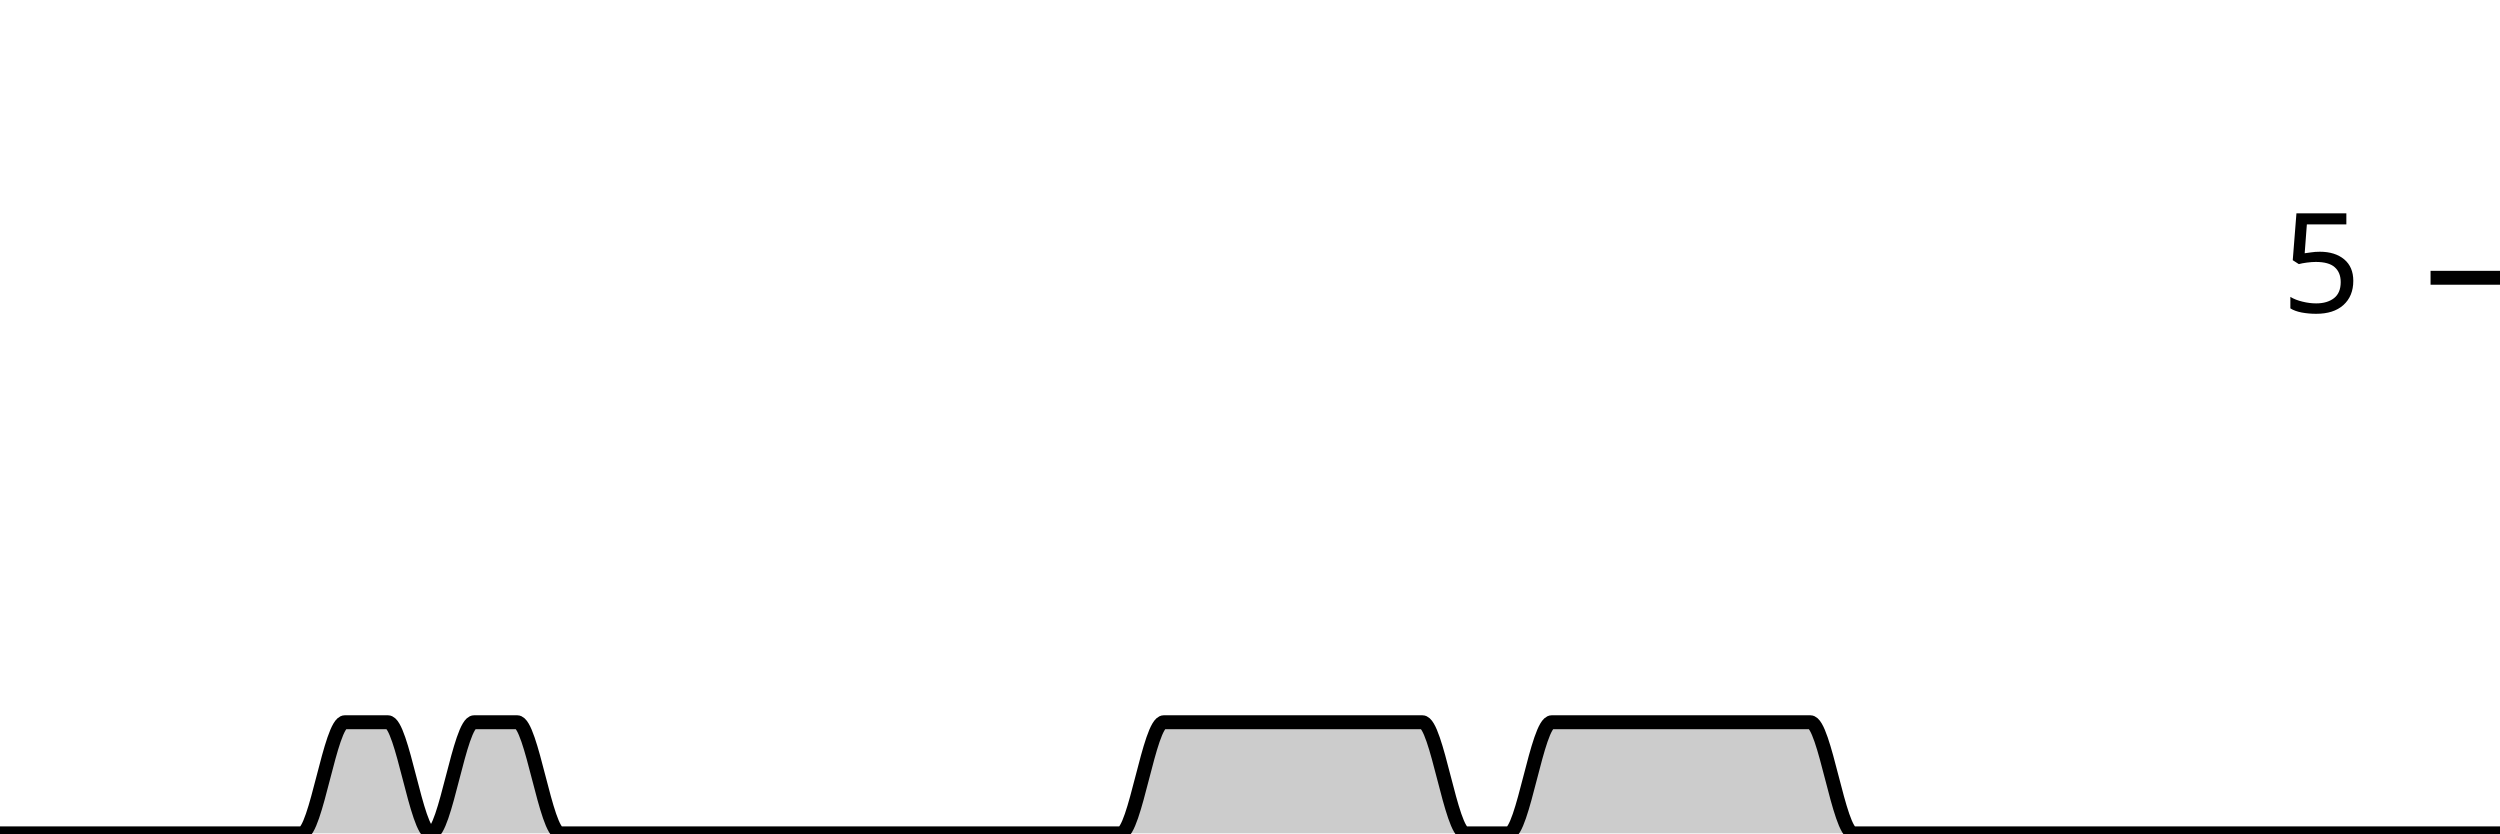
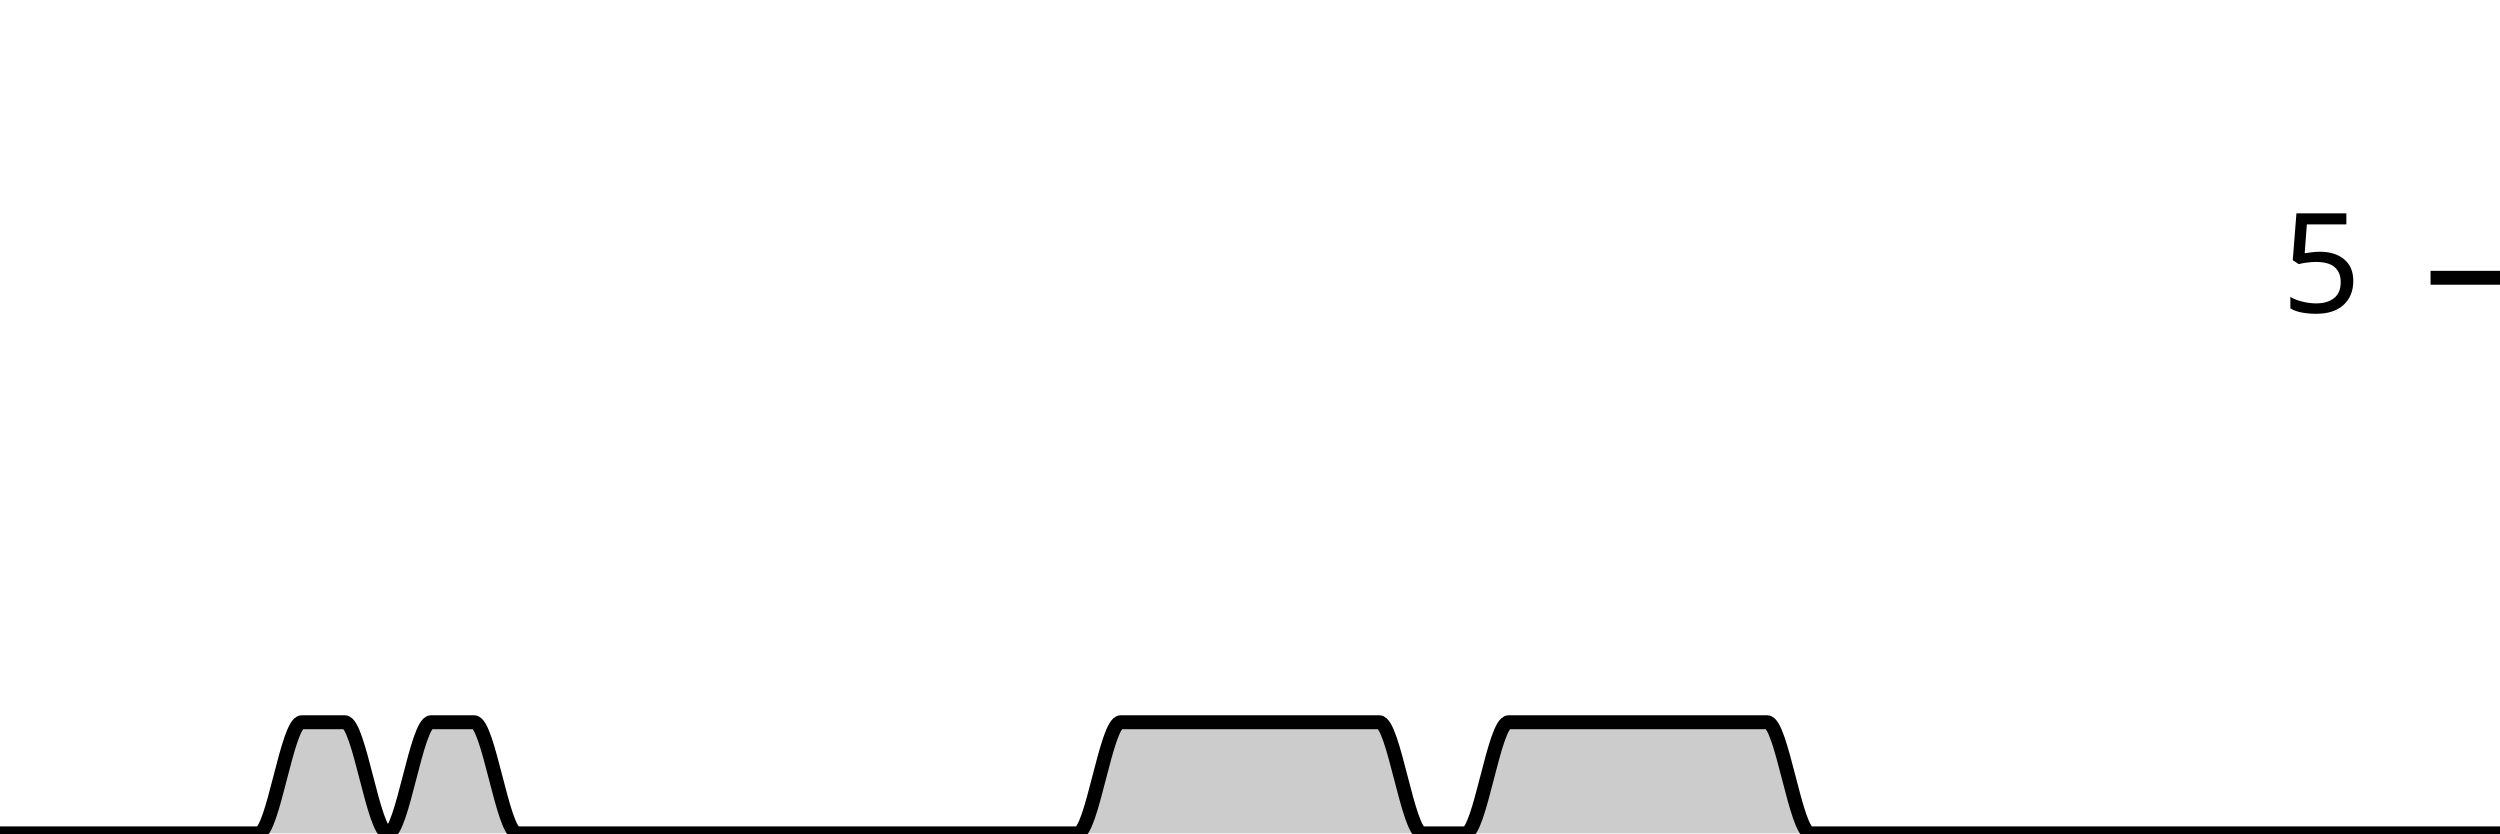
<svg xmlns="http://www.w3.org/2000/svg" viewBox="0 0 180 60">
  <g transform="translate(0,20)">
-     <path class="area" fill="rgba(0, 0, 0, 0.2)" d="M0,40C1.034,40,2.069,40,3.103,40C4.138,40,5.172,40,6.207,40C7.241,40,8.276,40,9.31,40C10.345,40,11.379,40,12.414,40C13.448,40,14.483,40,15.517,40C16.552,40,17.586,40,18.621,40C19.655,40,20.69,40,21.724,40C22.759,40,23.793,32,24.828,32C25.862,32,26.897,32,27.931,32C28.966,32,30,40,31.034,40C32.069,40,33.103,32,34.138,32C35.172,32,36.207,32,37.241,32C38.276,32,39.31,40,40.345,40C41.379,40,42.414,40,43.448,40C44.483,40,45.517,40,46.552,40C47.586,40,48.621,40,49.655,40C50.69,40,51.724,40,52.759,40C53.793,40,54.828,40,55.862,40C56.897,40,57.931,40,58.966,40C60,40,61.034,40,62.069,40C63.103,40,64.138,40,65.172,40C66.207,40,67.241,40,68.276,40C69.31,40,70.345,40,71.379,40C72.414,40,73.448,40,74.483,40C75.517,40,76.552,40,77.586,40C78.621,40,79.655,40,80.69,40C81.724,40,82.759,32,83.793,32C84.828,32,85.862,32,86.897,32C87.931,32,88.966,32,90,32C91.034,32,92.069,32,93.103,32C94.138,32,95.172,32,96.207,32C97.241,32,98.276,32,99.31,32C100.345,32,101.379,32,102.414,32C103.448,32,104.483,40,105.517,40C106.552,40,107.586,40,108.621,40C109.655,40,110.69,32,111.724,32C112.759,32,113.793,32,114.828,32C115.862,32,116.897,32,117.931,32C118.966,32,120,32,121.034,32C122.069,32,123.103,32,124.138,32C125.172,32,126.207,32,127.241,32C128.276,32,129.31,32,130.345,32C131.379,32,132.414,40,133.448,40C134.483,40,135.517,40,136.552,40C137.586,40,138.621,40,139.655,40C140.69,40,141.724,40,142.759,40C143.793,40,144.828,40,145.862,40C146.897,40,147.931,40,148.966,40C150,40,151.034,40,152.069,40C153.103,40,154.138,40,155.172,40C156.207,40,157.241,40,158.276,40C159.31,40,160.345,40,161.379,40C162.414,40,163.448,40,164.483,40C165.517,40,166.552,40,167.586,40C168.621,40,169.655,40,170.69,40C171.724,40,172.759,40,173.793,40C174.828,40,175.862,40,176.897,40C177.931,40,178.966,40,180,40L180,40C178.966,40,177.931,40,176.897,40C175.862,40,174.828,40,173.793,40C172.759,40,171.724,40,170.69,40C169.655,40,168.621,40,167.586,40C166.552,40,165.517,40,164.483,40C163.448,40,162.414,40,161.379,40C160.345,40,159.31,40,158.276,40C157.241,40,156.207,40,155.172,40C154.138,40,153.103,40,152.069,40C151.034,40,150,40,148.966,40C147.931,40,146.897,40,145.862,40C144.828,40,143.793,40,142.759,40C141.724,40,140.69,40,139.655,40C138.621,40,137.586,40,136.552,40C135.517,40,134.483,40,133.448,40C132.414,40,131.379,40,130.345,40C129.31,40,128.276,40,127.241,40C126.207,40,125.172,40,124.138,40C123.103,40,122.069,40,121.034,40C120,40,118.966,40,117.931,40C116.897,40,115.862,40,114.828,40C113.793,40,112.759,40,111.724,40C110.69,40,109.655,40,108.621,40C107.586,40,106.552,40,105.517,40C104.483,40,103.448,40,102.414,40C101.379,40,100.345,40,99.31,40C98.276,40,97.241,40,96.207,40C95.172,40,94.138,40,93.103,40C92.069,40,91.034,40,90,40C88.966,40,87.931,40,86.897,40C85.862,40,84.828,40,83.793,40C82.759,40,81.724,40,80.69,40C79.655,40,78.621,40,77.586,40C76.552,40,75.517,40,74.483,40C73.448,40,72.414,40,71.379,40C70.345,40,69.31,40,68.276,40C67.241,40,66.207,40,65.172,40C64.138,40,63.103,40,62.069,40C61.034,40,60,40,58.966,40C57.931,40,56.897,40,55.862,40C54.828,40,53.793,40,52.759,40C51.724,40,50.69,40,49.655,40C48.621,40,47.586,40,46.552,40C45.517,40,44.483,40,43.448,40C42.414,40,41.379,40,40.345,40C39.31,40,38.276,40,37.241,40C36.207,40,35.172,40,34.138,40C33.103,40,32.069,40,31.034,40C30,40,28.966,40,27.931,40C26.897,40,25.862,40,24.828,40C23.793,40,22.759,40,21.724,40C20.69,40,19.655,40,18.621,40C17.586,40,16.552,40,15.517,40C14.483,40,13.448,40,12.414,40C11.379,40,10.345,40,9.31,40C8.276,40,7.241,40,6.207,40C5.172,40,4.138,40,3.103,40C2.069,40,1.034,40,0,40Z" />
-     <path class="line" stroke="black" fill="none" d="M0,40C1.034,40,2.069,40,3.103,40C4.138,40,5.172,40,6.207,40C7.241,40,8.276,40,9.31,40C10.345,40,11.379,40,12.414,40C13.448,40,14.483,40,15.517,40C16.552,40,17.586,40,18.621,40C19.655,40,20.69,40,21.724,40C22.759,40,23.793,32,24.828,32C25.862,32,26.897,32,27.931,32C28.966,32,30,40,31.034,40C32.069,40,33.103,32,34.138,32C35.172,32,36.207,32,37.241,32C38.276,32,39.31,40,40.345,40C41.379,40,42.414,40,43.448,40C44.483,40,45.517,40,46.552,40C47.586,40,48.621,40,49.655,40C50.69,40,51.724,40,52.759,40C53.793,40,54.828,40,55.862,40C56.897,40,57.931,40,58.966,40C60,40,61.034,40,62.069,40C63.103,40,64.138,40,65.172,40C66.207,40,67.241,40,68.276,40C69.31,40,70.345,40,71.379,40C72.414,40,73.448,40,74.483,40C75.517,40,76.552,40,77.586,40C78.621,40,79.655,40,80.69,40C81.724,40,82.759,32,83.793,32C84.828,32,85.862,32,86.897,32C87.931,32,88.966,32,90,32C91.034,32,92.069,32,93.103,32C94.138,32,95.172,32,96.207,32C97.241,32,98.276,32,99.31,32C100.345,32,101.379,32,102.414,32C103.448,32,104.483,40,105.517,40C106.552,40,107.586,40,108.621,40C109.655,40,110.69,32,111.724,32C112.759,32,113.793,32,114.828,32C115.862,32,116.897,32,117.931,32C118.966,32,120,32,121.034,32C122.069,32,123.103,32,124.138,32C125.172,32,126.207,32,127.241,32C128.276,32,129.31,32,130.345,32C131.379,32,132.414,40,133.448,40C134.483,40,135.517,40,136.552,40C137.586,40,138.621,40,139.655,40C140.69,40,141.724,40,142.759,40C143.793,40,144.828,40,145.862,40C146.897,40,147.931,40,148.966,40C150,40,151.034,40,152.069,40C153.103,40,154.138,40,155.172,40C156.207,40,157.241,40,158.276,40C159.31,40,160.345,40,161.379,40C162.414,40,163.448,40,164.483,40C165.517,40,166.552,40,167.586,40C168.621,40,169.655,40,170.69,40C171.724,40,172.759,40,173.793,40C174.828,40,175.862,40,176.897,40C177.931,40,178.966,40,180,40" />
+     <path class="area" fill="rgba(0, 0, 0, 0.2)" d="M0,40C1.034,40,2.069,40,3.103,40C4.138,40,5.172,40,6.207,40C7.241,40,8.276,40,9.31,40C10.345,40,11.379,40,12.414,40C13.448,40,14.483,40,15.517,40C16.552,40,17.586,40,18.621,40C19.655,40,20.69,32,21.724,32C22.759,32,23.793,32,24.828,32C25.862,32,26.897,40,27.931,40C28.966,40,30,32,31.034,32C32.069,32,33.103,32,34.138,32C35.172,32,36.207,40,37.241,40C38.276,40,39.31,40,40.345,40C41.379,40,42.414,40,43.448,40C44.483,40,45.517,40,46.552,40C47.586,40,48.621,40,49.655,40C50.69,40,51.724,40,52.759,40C53.793,40,54.828,40,55.862,40C56.897,40,57.931,40,58.966,40C60,40,61.034,40,62.069,40C63.103,40,64.138,40,65.172,40C66.207,40,67.241,40,68.276,40C69.31,40,70.345,40,71.379,40C72.414,40,73.448,40,74.483,40C75.517,40,76.552,40,77.586,40C78.621,40,79.655,32,80.69,32C81.724,32,82.759,32,83.793,32C84.828,32,85.862,32,86.897,32C87.931,32,88.966,32,90,32C91.034,32,92.069,32,93.103,32C94.138,32,95.172,32,96.207,32C97.241,32,98.276,32,99.31,32C100.345,32,101.379,40,102.414,40C103.448,40,104.483,40,105.517,40C106.552,40,107.586,32,108.621,32C109.655,32,110.69,32,111.724,32C112.759,32,113.793,32,114.828,32C115.862,32,116.897,32,117.931,32C118.966,32,120,32,121.034,32C122.069,32,123.103,32,124.138,32C125.172,32,126.207,32,127.241,32C128.276,32,129.31,40,130.345,40C131.379,40,132.414,40,133.448,40C134.483,40,135.517,40,136.552,40C137.586,40,138.621,40,139.655,40C140.69,40,141.724,40,142.759,40C143.793,40,144.828,40,145.862,40C146.897,40,147.931,40,148.966,40C150,40,151.034,40,152.069,40C153.103,40,154.138,40,155.172,40C156.207,40,157.241,40,158.276,40C159.31,40,160.345,40,161.379,40C162.414,40,163.448,40,164.483,40C165.517,40,166.552,40,167.586,40C168.621,40,169.655,40,170.69,40C171.724,40,172.759,40,173.793,40C174.828,40,175.862,40,176.897,40C177.931,40,178.966,40,180,40L180,40C178.966,40,177.931,40,176.897,40C175.862,40,174.828,40,173.793,40C172.759,40,171.724,40,170.69,40C169.655,40,168.621,40,167.586,40C166.552,40,165.517,40,164.483,40C163.448,40,162.414,40,161.379,40C160.345,40,159.31,40,158.276,40C157.241,40,156.207,40,155.172,40C154.138,40,153.103,40,152.069,40C151.034,40,150,40,148.966,40C147.931,40,146.897,40,145.862,40C144.828,40,143.793,40,142.759,40C141.724,40,140.69,40,139.655,40C138.621,40,137.586,40,136.552,40C135.517,40,134.483,40,133.448,40C132.414,40,131.379,40,130.345,40C129.31,40,128.276,40,127.241,40C126.207,40,125.172,40,124.138,40C123.103,40,122.069,40,121.034,40C120,40,118.966,40,117.931,40C116.897,40,115.862,40,114.828,40C113.793,40,112.759,40,111.724,40C110.69,40,109.655,40,108.621,40C107.586,40,106.552,40,105.517,40C104.483,40,103.448,40,102.414,40C101.379,40,100.345,40,99.31,40C98.276,40,97.241,40,96.207,40C95.172,40,94.138,40,93.103,40C92.069,40,91.034,40,90,40C88.966,40,87.931,40,86.897,40C85.862,40,84.828,40,83.793,40C82.759,40,81.724,40,80.69,40C79.655,40,78.621,40,77.586,40C76.552,40,75.517,40,74.483,40C73.448,40,72.414,40,71.379,40C70.345,40,69.31,40,68.276,40C67.241,40,66.207,40,65.172,40C64.138,40,63.103,40,62.069,40C61.034,40,60,40,58.966,40C57.931,40,56.897,40,55.862,40C54.828,40,53.793,40,52.759,40C51.724,40,50.69,40,49.655,40C48.621,40,47.586,40,46.552,40C45.517,40,44.483,40,43.448,40C42.414,40,41.379,40,40.345,40C39.31,40,38.276,40,37.241,40C36.207,40,35.172,40,34.138,40C33.103,40,32.069,40,31.034,40C30,40,28.966,40,27.931,40C26.897,40,25.862,40,24.828,40C23.793,40,22.759,40,21.724,40C20.69,40,19.655,40,18.621,40C17.586,40,16.552,40,15.517,40C14.483,40,13.448,40,12.414,40C11.379,40,10.345,40,9.31,40C8.276,40,7.241,40,6.207,40C5.172,40,4.138,40,3.103,40C2.069,40,1.034,40,0,40Z" />
+     <path class="line" stroke="black" fill="none" d="M0,40C1.034,40,2.069,40,3.103,40C4.138,40,5.172,40,6.207,40C7.241,40,8.276,40,9.31,40C10.345,40,11.379,40,12.414,40C13.448,40,14.483,40,15.517,40C16.552,40,17.586,40,18.621,40C19.655,40,20.69,32,21.724,32C22.759,32,23.793,32,24.828,32C25.862,32,26.897,40,27.931,40C28.966,40,30,32,31.034,32C32.069,32,33.103,32,34.138,32C35.172,32,36.207,40,37.241,40C38.276,40,39.31,40,40.345,40C41.379,40,42.414,40,43.448,40C44.483,40,45.517,40,46.552,40C47.586,40,48.621,40,49.655,40C50.69,40,51.724,40,52.759,40C53.793,40,54.828,40,55.862,40C56.897,40,57.931,40,58.966,40C60,40,61.034,40,62.069,40C63.103,40,64.138,40,65.172,40C66.207,40,67.241,40,68.276,40C69.31,40,70.345,40,71.379,40C72.414,40,73.448,40,74.483,40C75.517,40,76.552,40,77.586,40C78.621,40,79.655,32,80.69,32C81.724,32,82.759,32,83.793,32C84.828,32,85.862,32,86.897,32C87.931,32,88.966,32,90,32C91.034,32,92.069,32,93.103,32C94.138,32,95.172,32,96.207,32C97.241,32,98.276,32,99.31,32C100.345,32,101.379,40,102.414,40C103.448,40,104.483,40,105.517,40C106.552,40,107.586,32,108.621,32C109.655,32,110.69,32,111.724,32C112.759,32,113.793,32,114.828,32C115.862,32,116.897,32,117.931,32C118.966,32,120,32,121.034,32C122.069,32,123.103,32,124.138,32C125.172,32,126.207,32,127.241,32C128.276,32,129.31,40,130.345,40C131.379,40,132.414,40,133.448,40C134.483,40,135.517,40,136.552,40C137.586,40,138.621,40,139.655,40C140.69,40,141.724,40,142.759,40C143.793,40,144.828,40,145.862,40C146.897,40,147.931,40,148.966,40C150,40,151.034,40,152.069,40C153.103,40,154.138,40,155.172,40C156.207,40,157.241,40,158.276,40C159.31,40,160.345,40,161.379,40C162.414,40,163.448,40,164.483,40C165.517,40,166.552,40,167.586,40C168.621,40,169.655,40,170.69,40C171.724,40,172.759,40,173.793,40C174.828,40,175.862,40,176.897,40C177.931,40,178.966,40,180,40" />
    <path class="axis-ceiling" stroke-width="1" stroke="black" fill="none" d="M175,0L180,0" />
    <text class="axis-ceiling-label" font-family="sans-serif" text-anchor="end" font-size="10px" x="170" y="2.5">5</text>
  </g>
</svg>
